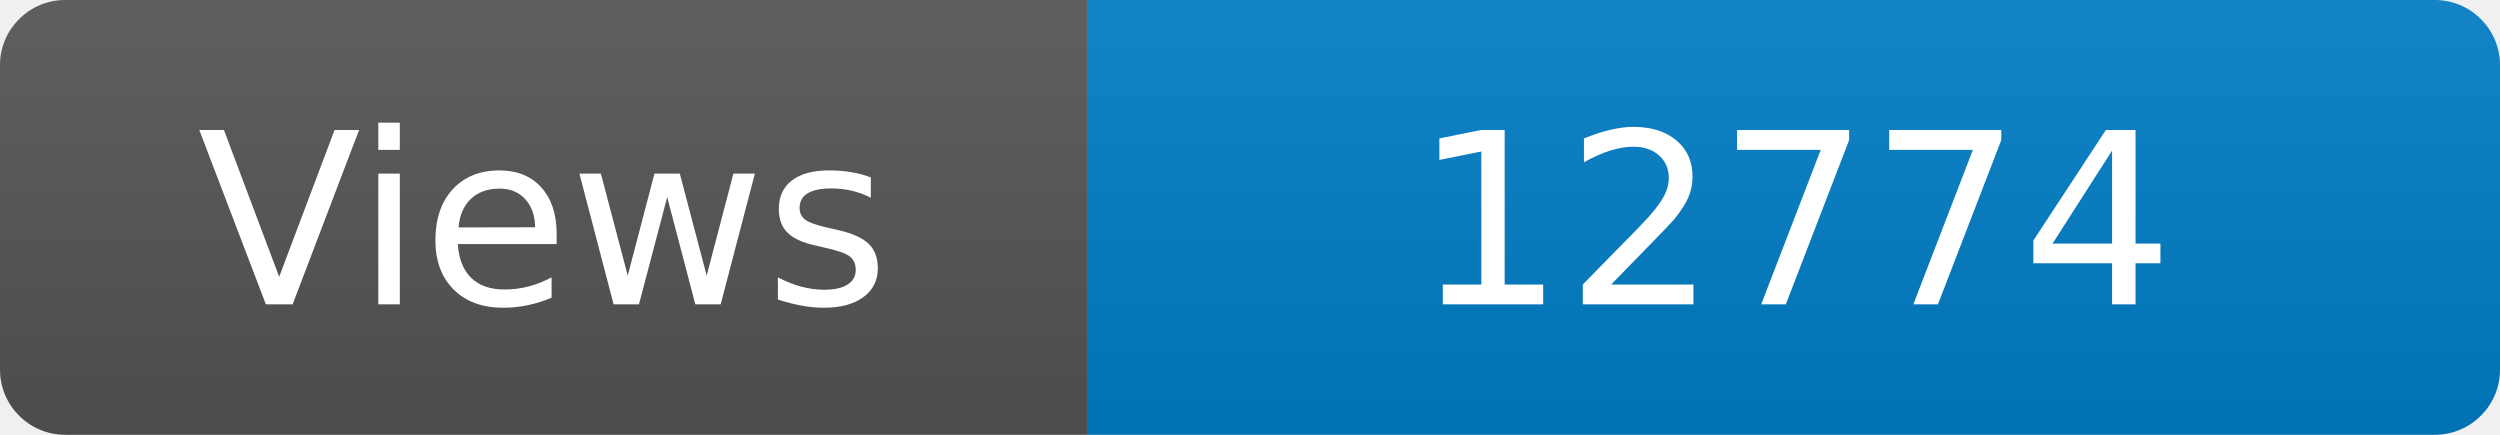
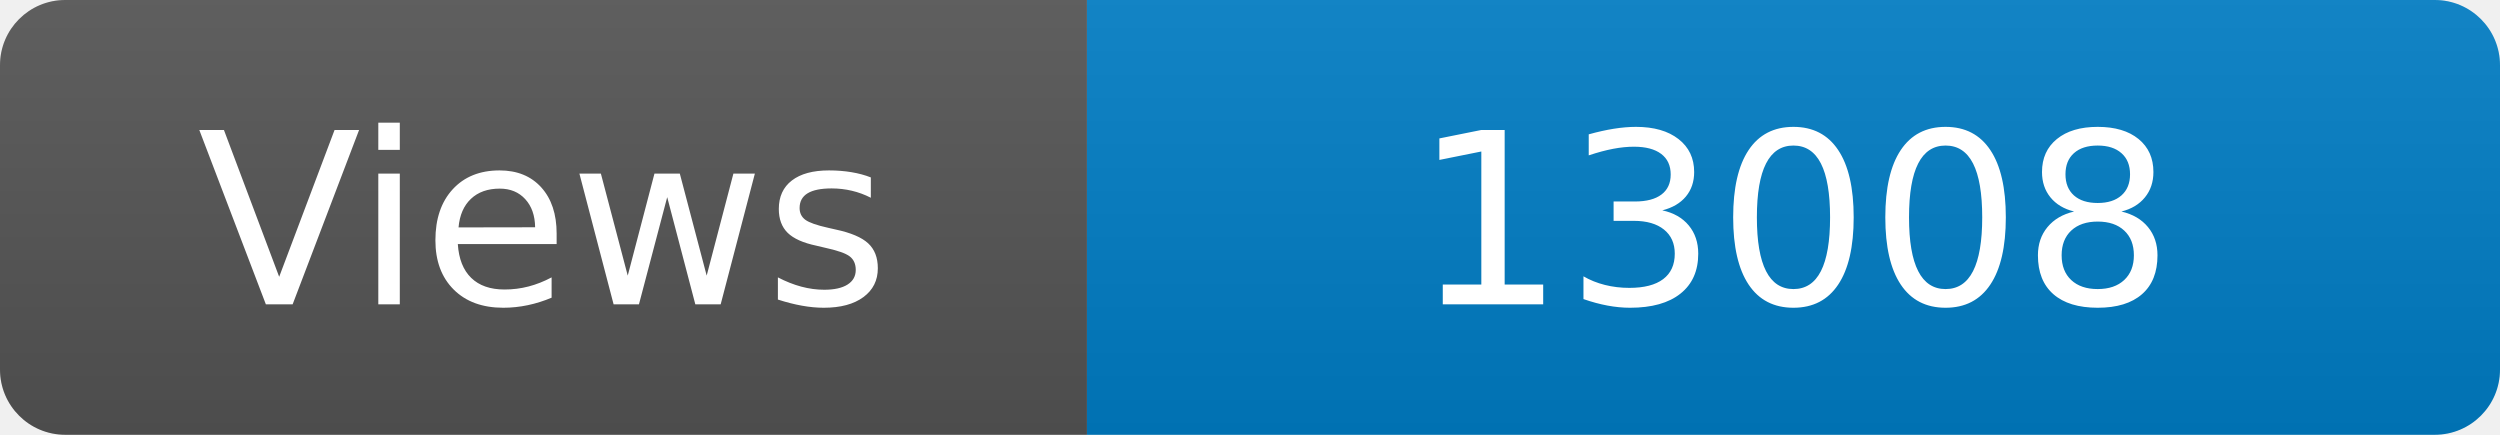
<svg xmlns="http://www.w3.org/2000/svg" width="115" height="20" role="img" aria-label="Maintained?: yes">
  <linearGradient id="s" x2="0" y2="100%">
    <stop offset="0" stop-color="#bbb" stop-opacity=".1" />
    <stop offset="1" stop-opacity=".1" />
  </linearGradient>
  <clipPath id="r">
    <rect width="115" height="20" rx="3" fill="#fff" />
  </clipPath>
  <g clip-path="url(#r)">
    <rect width="50" height="20" fill="#555" />
    <rect x="50" width="160" height="20" fill="#007ec6" />
    <rect width="115" height="20" fill="url(#s)" />
  </g>
  <g fill="#fff" text-anchor="middle" font-family="Verdana,Geneva,DejaVu Sans,sans-serif" font-size="110">
    <text x="250" y="140" transform="scale(.1)" fill="#fff">Views</text>
-     <text x="825" y="140" transform="scale(.1)" fill="#fff">12774</text>
+     <text x="825" y="140" transform="scale(.1)" fill="#fff">13008</text>
  </g>
</svg>
